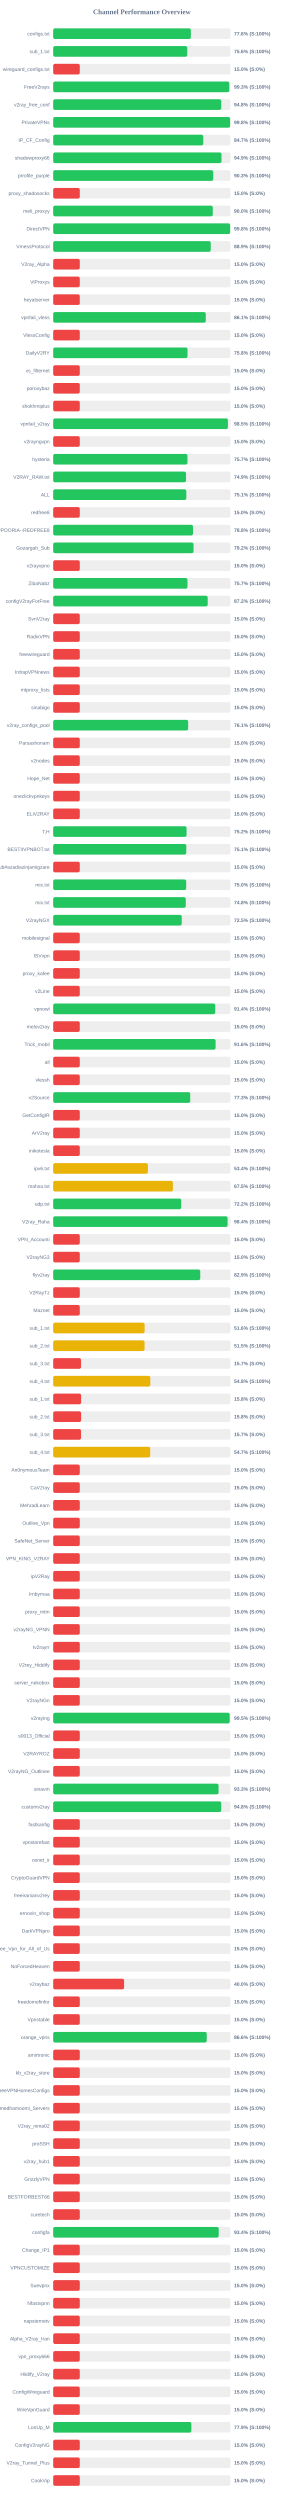
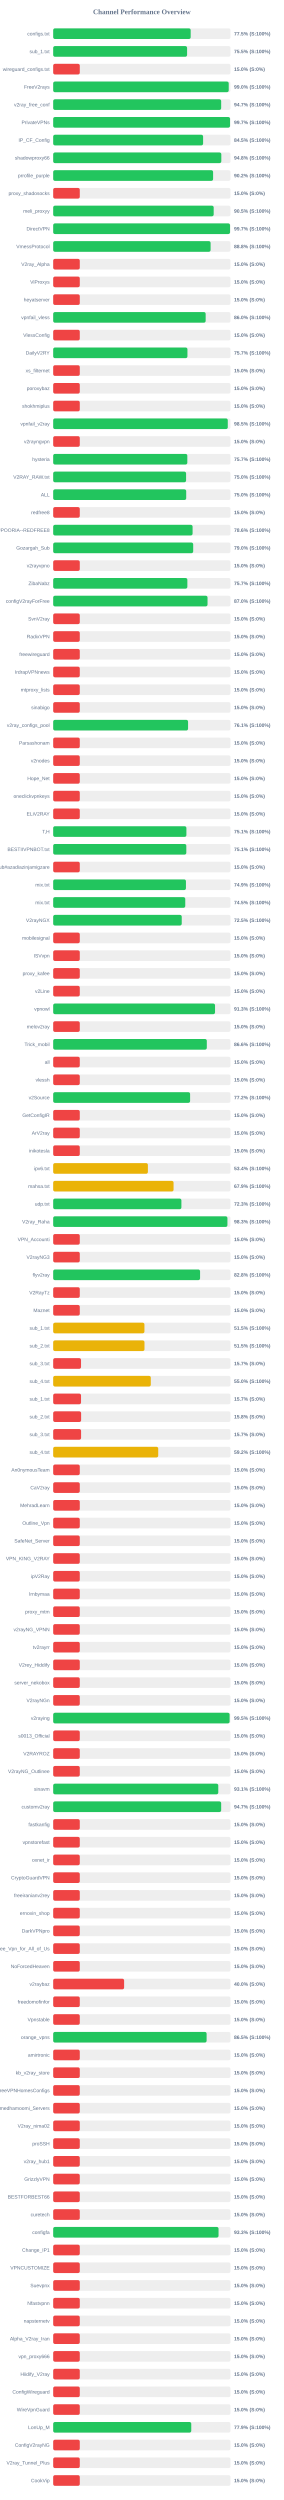
<svg xmlns="http://www.w3.org/2000/svg" width="800" height="7050" version="1.1">
  <style>
        .row { font: 14px Arial; fill: #64748b; }
        .score { font: bold 14px Arial; fill: #64748b; }
    </style>
  <text x="400" y="40" text-anchor="middle" font-size="20px" font-weight="bold" fill="#64748b">Channel Performance Overview</text>
  <rect x="150" y="80" width="500" height="30" fill="#eee" rx="5" />
-   <rect x="150" y="80" width="388.2" height="30" fill="#22c55e" rx="5" />
+   <rect x="150" y="80" width="387.7" height="30" fill="#22c55e" rx="5" />
  <text x="140" y="100" text-anchor="end" class="row">configs.txt</text>
-   <text x="660" y="100" text-anchor="start" class="score">77.6% (S:100%)</text>
+   <text x="660" y="100" text-anchor="start" class="score">77.5% (S:100%)</text>
  <rect x="150" y="130" width="500" height="30" fill="#eee" rx="5" />
-   <rect x="150" y="130" width="378.15" height="30" fill="#22c55e" rx="5" />
+   <rect x="150" y="130" width="377.6" height="30" fill="#22c55e" rx="5" />
  <text x="140" y="150" text-anchor="end" class="row">sub_1.txt</text>
-   <text x="660" y="150" text-anchor="start" class="score">75.6% (S:100%)</text>
+   <text x="660" y="150" text-anchor="start" class="score">75.5% (S:100%)</text>
  <rect x="150" y="180" width="500" height="30" fill="#eee" rx="5" />
  <rect x="150" y="180" width="75.0" height="30" fill="#ef4444" rx="5" />
  <text x="140" y="200" text-anchor="end" class="row">wireguard_configs.txt</text>
  <text x="660" y="200" text-anchor="start" class="score">15.0% (S:0%)</text>
  <rect x="150" y="230" width="500" height="30" fill="#eee" rx="5" />
-   <rect x="150" y="230" width="496.6" height="30" fill="#22c55e" rx="5" />
+   <rect x="150" y="230" width="495.0" height="30" fill="#22c55e" rx="5" />
  <text x="140" y="250" text-anchor="end" class="row">FreeV2rays</text>
-   <text x="660" y="250" text-anchor="start" class="score">99.3% (S:100%)</text>
+   <text x="660" y="250" text-anchor="start" class="score">99.0% (S:100%)</text>
  <rect x="150" y="280" width="500" height="30" fill="#eee" rx="5" />
-   <rect x="150" y="280" width="474.0" height="30" fill="#22c55e" rx="5" />
+   <rect x="150" y="280" width="473.7" height="30" fill="#22c55e" rx="5" />
  <text x="140" y="300" text-anchor="end" class="row">v2ray_free_conf</text>
-   <text x="660" y="300" text-anchor="start" class="score">94.8% (S:100%)</text>
+   <text x="660" y="300" text-anchor="start" class="score">94.7% (S:100%)</text>
  <rect x="150" y="330" width="500" height="30" fill="#eee" rx="5" />
-   <rect x="150" y="330" width="498.95" height="30" fill="#22c55e" rx="5" />
+   <rect x="150" y="330" width="498.7" height="30" fill="#22c55e" rx="5" />
  <text x="140" y="350" text-anchor="end" class="row">PrivateVPNs</text>
-   <text x="660" y="350" text-anchor="start" class="score">99.8% (S:100%)</text>
+   <text x="660" y="350" text-anchor="start" class="score">99.7% (S:100%)</text>
  <rect x="150" y="380" width="500" height="30" fill="#eee" rx="5" />
-   <rect x="150" y="380" width="423.3" height="30" fill="#22c55e" rx="5" />
+   <rect x="150" y="380" width="422.75" height="30" fill="#22c55e" rx="5" />
  <text x="140" y="400" text-anchor="end" class="row">IP_CF_Config</text>
-   <text x="660" y="400" text-anchor="start" class="score">84.7% (S:100%)</text>
+   <text x="660" y="400" text-anchor="start" class="score">84.5% (S:100%)</text>
  <rect x="150" y="430" width="500" height="30" fill="#eee" rx="5" />
-   <rect x="150" y="430" width="474.65" height="30" fill="#22c55e" rx="5" />
+   <rect x="150" y="430" width="474.1" height="30" fill="#22c55e" rx="5" />
  <text x="140" y="450" text-anchor="end" class="row">shadowproxy66</text>
-   <text x="660" y="450" text-anchor="start" class="score">94.9% (S:100%)</text>
+   <text x="660" y="450" text-anchor="start" class="score">94.8% (S:100%)</text>
  <rect x="150" y="480" width="500" height="30" fill="#eee" rx="5" />
-   <rect x="150" y="480" width="451.35" height="30" fill="#22c55e" rx="5" />
+   <rect x="150" y="480" width="450.95" height="30" fill="#22c55e" rx="5" />
  <text x="140" y="500" text-anchor="end" class="row">prrofile_purple</text>
-   <text x="660" y="500" text-anchor="start" class="score">90.3% (S:100%)</text>
+   <text x="660" y="500" text-anchor="start" class="score">90.2% (S:100%)</text>
  <rect x="150" y="530" width="500" height="30" fill="#eee" rx="5" />
  <rect x="150" y="530" width="75.0" height="30" fill="#ef4444" rx="5" />
  <text x="140" y="550" text-anchor="end" class="row">proxy_shadosocks</text>
  <text x="660" y="550" text-anchor="start" class="score">15.0% (S:0%)</text>
  <rect x="150" y="580" width="500" height="30" fill="#eee" rx="5" />
-   <rect x="150" y="580" width="450.1" height="30" fill="#22c55e" rx="5" />
+   <rect x="150" y="580" width="452.6" height="30" fill="#22c55e" rx="5" />
  <text x="140" y="600" text-anchor="end" class="row">meli_proxyy</text>
-   <text x="660" y="600" text-anchor="start" class="score">90.0% (S:100%)</text>
+   <text x="660" y="600" text-anchor="start" class="score">90.5% (S:100%)</text>
  <rect x="150" y="630" width="500" height="30" fill="#eee" rx="5" />
-   <rect x="150" y="630" width="499.05" height="30" fill="#22c55e" rx="5" />
+   <rect x="150" y="630" width="498.7" height="30" fill="#22c55e" rx="5" />
  <text x="140" y="650" text-anchor="end" class="row">DirectVPN</text>
-   <text x="660" y="650" text-anchor="start" class="score">99.8% (S:100%)</text>
+   <text x="660" y="650" text-anchor="start" class="score">99.7% (S:100%)</text>
  <rect x="150" y="680" width="500" height="30" fill="#eee" rx="5" />
-   <rect x="150" y="680" width="444.3" height="30" fill="#22c55e" rx="5" />
+   <rect x="150" y="680" width="443.9" height="30" fill="#22c55e" rx="5" />
  <text x="140" y="700" text-anchor="end" class="row">VmessProtocol</text>
-   <text x="660" y="700" text-anchor="start" class="score">88.9% (S:100%)</text>
+   <text x="660" y="700" text-anchor="start" class="score">88.8% (S:100%)</text>
  <rect x="150" y="730" width="500" height="30" fill="#eee" rx="5" />
  <rect x="150" y="730" width="75.0" height="30" fill="#ef4444" rx="5" />
  <text x="140" y="750" text-anchor="end" class="row">V2ray_Alpha</text>
  <text x="660" y="750" text-anchor="start" class="score">15.0% (S:0%)</text>
  <rect x="150" y="780" width="500" height="30" fill="#eee" rx="5" />
  <rect x="150" y="780" width="75.0" height="30" fill="#ef4444" rx="5" />
  <text x="140" y="800" text-anchor="end" class="row">ViProxys</text>
  <text x="660" y="800" text-anchor="start" class="score">15.0% (S:0%)</text>
  <rect x="150" y="830" width="500" height="30" fill="#eee" rx="5" />
  <rect x="150" y="830" width="75.0" height="30" fill="#ef4444" rx="5" />
  <text x="140" y="850" text-anchor="end" class="row">heyatserver</text>
  <text x="660" y="850" text-anchor="start" class="score">15.0% (S:0%)</text>
  <rect x="150" y="880" width="500" height="30" fill="#eee" rx="5" />
-   <rect x="150" y="880" width="430.3" height="30" fill="#22c55e" rx="5" />
+   <rect x="150" y="880" width="429.95" height="30" fill="#22c55e" rx="5" />
  <text x="140" y="900" text-anchor="end" class="row">vpnfail_vless</text>
-   <text x="660" y="900" text-anchor="start" class="score">86.1% (S:100%)</text>
+   <text x="660" y="900" text-anchor="start" class="score">86.0% (S:100%)</text>
  <rect x="150" y="930" width="500" height="30" fill="#eee" rx="5" />
  <rect x="150" y="930" width="75.0" height="30" fill="#ef4444" rx="5" />
  <text x="140" y="950" text-anchor="end" class="row">VlessConfig</text>
  <text x="660" y="950" text-anchor="start" class="score">15.0% (S:0%)</text>
  <rect x="150" y="980" width="500" height="30" fill="#eee" rx="5" />
-   <rect x="150" y="980" width="378.85" height="30" fill="#22c55e" rx="5" />
+   <rect x="150" y="980" width="378.6" height="30" fill="#22c55e" rx="5" />
  <text x="140" y="1000" text-anchor="end" class="row">DailyV2RY</text>
-   <text x="660" y="1000" text-anchor="start" class="score">75.8% (S:100%)</text>
+   <text x="660" y="1000" text-anchor="start" class="score">75.7% (S:100%)</text>
  <rect x="150" y="1030" width="500" height="30" fill="#eee" rx="5" />
  <rect x="150" y="1030" width="75.0" height="30" fill="#ef4444" rx="5" />
  <text x="140" y="1050" text-anchor="end" class="row">xs_filternet</text>
  <text x="660" y="1050" text-anchor="start" class="score">15.0% (S:0%)</text>
  <rect x="150" y="1080" width="500" height="30" fill="#eee" rx="5" />
  <rect x="150" y="1080" width="75.0" height="30" fill="#ef4444" rx="5" />
  <text x="140" y="1100" text-anchor="end" class="row">poroxybaz</text>
  <text x="660" y="1100" text-anchor="start" class="score">15.0% (S:0%)</text>
  <rect x="150" y="1130" width="500" height="30" fill="#eee" rx="5" />
  <rect x="150" y="1130" width="75.0" height="30" fill="#ef4444" rx="5" />
  <text x="140" y="1150" text-anchor="end" class="row">shokhmiplus</text>
  <text x="660" y="1150" text-anchor="start" class="score">15.0% (S:0%)</text>
  <rect x="150" y="1180" width="500" height="30" fill="#eee" rx="5" />
-   <rect x="150" y="1180" width="492.75" height="30" fill="#22c55e" rx="5" />
+   <rect x="150" y="1180" width="492.35" height="30" fill="#22c55e" rx="5" />
  <text x="140" y="1200" text-anchor="end" class="row">vpnfail_v2ray</text>
  <text x="660" y="1200" text-anchor="start" class="score">98.5% (S:100%)</text>
  <rect x="150" y="1230" width="500" height="30" fill="#eee" rx="5" />
  <rect x="150" y="1230" width="75.0" height="30" fill="#ef4444" rx="5" />
  <text x="140" y="1250" text-anchor="end" class="row">v2rayngvpn</text>
  <text x="660" y="1250" text-anchor="start" class="score">15.0% (S:0%)</text>
  <rect x="150" y="1280" width="500" height="30" fill="#eee" rx="5" />
-   <rect x="150" y="1280" width="378.7" height="30" fill="#22c55e" rx="5" />
+   <rect x="150" y="1280" width="378.25" height="30" fill="#22c55e" rx="5" />
  <text x="140" y="1300" text-anchor="end" class="row">hysteria</text>
  <text x="660" y="1300" text-anchor="start" class="score">75.7% (S:100%)</text>
  <rect x="150" y="1330" width="500" height="30" fill="#eee" rx="5" />
-   <rect x="150" y="1330" width="374.6" height="30" fill="#22c55e" rx="5" />
+   <rect x="150" y="1330" width="374.75" height="30" fill="#22c55e" rx="5" />
  <text x="140" y="1350" text-anchor="end" class="row">V2RAY_RAW.txt</text>
-   <text x="660" y="1350" text-anchor="start" class="score">74.9% (S:100%)</text>
+   <text x="660" y="1350" text-anchor="start" class="score">75.0% (S:100%)</text>
  <rect x="150" y="1380" width="500" height="30" fill="#eee" rx="5" />
-   <rect x="150" y="1380" width="375.4" height="30" fill="#22c55e" rx="5" />
+   <rect x="150" y="1380" width="375.1" height="30" fill="#22c55e" rx="5" />
  <text x="140" y="1400" text-anchor="end" class="row">ALL</text>
-   <text x="660" y="1400" text-anchor="start" class="score">75.1% (S:100%)</text>
+   <text x="660" y="1400" text-anchor="start" class="score">75.0% (S:100%)</text>
  <rect x="150" y="1430" width="500" height="30" fill="#eee" rx="5" />
  <rect x="150" y="1430" width="75.0" height="30" fill="#ef4444" rx="5" />
  <text x="140" y="1450" text-anchor="end" class="row">redfree8</text>
  <text x="660" y="1450" text-anchor="start" class="score">15.0% (S:0%)</text>
  <rect x="150" y="1480" width="500" height="30" fill="#eee" rx="5" />
-   <rect x="150" y="1480" width="394.25" height="30" fill="#22c55e" rx="5" />
+   <rect x="150" y="1480" width="393.1" height="30" fill="#22c55e" rx="5" />
  <text x="140" y="1500" text-anchor="end" class="row">POORIA--REDFREE8.txt#POORIA--REDFREE8</text>
-   <text x="660" y="1500" text-anchor="start" class="score">78.8% (S:100%)</text>
+   <text x="660" y="1500" text-anchor="start" class="score">78.6% (S:100%)</text>
  <rect x="150" y="1530" width="500" height="30" fill="#eee" rx="5" />
-   <rect x="150" y="1530" width="395.8" height="30" fill="#22c55e" rx="5" />
+   <rect x="150" y="1530" width="394.8" height="30" fill="#22c55e" rx="5" />
  <text x="140" y="1550" text-anchor="end" class="row">Gozargah_Sub</text>
-   <text x="660" y="1550" text-anchor="start" class="score">79.2% (S:100%)</text>
+   <text x="660" y="1550" text-anchor="start" class="score">79.0% (S:100%)</text>
  <rect x="150" y="1580" width="500" height="30" fill="#eee" rx="5" />
  <rect x="150" y="1580" width="75.0" height="30" fill="#ef4444" rx="5" />
  <text x="140" y="1600" text-anchor="end" class="row">v2rayvpno</text>
  <text x="660" y="1600" text-anchor="start" class="score">15.0% (S:0%)</text>
  <rect x="150" y="1630" width="500" height="30" fill="#eee" rx="5" />
-   <rect x="150" y="1630" width="378.7" height="30" fill="#22c55e" rx="5" />
+   <rect x="150" y="1630" width="378.35" height="30" fill="#22c55e" rx="5" />
  <text x="140" y="1650" text-anchor="end" class="row">ZibaNabz</text>
  <text x="660" y="1650" text-anchor="start" class="score">75.7% (S:100%)</text>
  <rect x="150" y="1680" width="500" height="30" fill="#eee" rx="5" />
-   <rect x="150" y="1680" width="435.75" height="30" fill="#22c55e" rx="5" />
+   <rect x="150" y="1680" width="435.25" height="30" fill="#22c55e" rx="5" />
  <text x="140" y="1700" text-anchor="end" class="row">configV2rayForFree</text>
-   <text x="660" y="1700" text-anchor="start" class="score">87.2% (S:100%)</text>
+   <text x="660" y="1700" text-anchor="start" class="score">87.0% (S:100%)</text>
  <rect x="150" y="1730" width="500" height="30" fill="#eee" rx="5" />
  <rect x="150" y="1730" width="75.0" height="30" fill="#ef4444" rx="5" />
  <text x="140" y="1750" text-anchor="end" class="row">SvnV2ray</text>
  <text x="660" y="1750" text-anchor="start" class="score">15.0% (S:0%)</text>
  <rect x="150" y="1780" width="500" height="30" fill="#eee" rx="5" />
  <rect x="150" y="1780" width="75.0" height="30" fill="#ef4444" rx="5" />
  <text x="140" y="1800" text-anchor="end" class="row">RadixVPN</text>
  <text x="660" y="1800" text-anchor="start" class="score">15.0% (S:0%)</text>
  <rect x="150" y="1830" width="500" height="30" fill="#eee" rx="5" />
  <rect x="150" y="1830" width="75.0" height="30" fill="#ef4444" rx="5" />
  <text x="140" y="1850" text-anchor="end" class="row">freewireguard</text>
  <text x="660" y="1850" text-anchor="start" class="score">15.0% (S:0%)</text>
  <rect x="150" y="1880" width="500" height="30" fill="#eee" rx="5" />
  <rect x="150" y="1880" width="75.0" height="30" fill="#ef4444" rx="5" />
  <text x="140" y="1900" text-anchor="end" class="row">IrdrapVPNnews</text>
  <text x="660" y="1900" text-anchor="start" class="score">15.0% (S:0%)</text>
  <rect x="150" y="1930" width="500" height="30" fill="#eee" rx="5" />
  <rect x="150" y="1930" width="75.0" height="30" fill="#ef4444" rx="5" />
  <text x="140" y="1950" text-anchor="end" class="row">mtproxy_lists</text>
  <text x="660" y="1950" text-anchor="start" class="score">15.0% (S:0%)</text>
  <rect x="150" y="1980" width="500" height="30" fill="#eee" rx="5" />
  <rect x="150" y="1980" width="75.0" height="30" fill="#ef4444" rx="5" />
  <text x="140" y="2000" text-anchor="end" class="row">sinabigo</text>
  <text x="660" y="2000" text-anchor="start" class="score">15.0% (S:0%)</text>
  <rect x="150" y="2030" width="500" height="30" fill="#eee" rx="5" />
-   <rect x="150" y="2030" width="380.6" height="30" fill="#22c55e" rx="5" />
+   <rect x="150" y="2030" width="380.35" height="30" fill="#22c55e" rx="5" />
  <text x="140" y="2050" text-anchor="end" class="row">v2ray_configs_pool</text>
  <text x="660" y="2050" text-anchor="start" class="score">76.1% (S:100%)</text>
  <rect x="150" y="2080" width="500" height="30" fill="#eee" rx="5" />
  <rect x="150" y="2080" width="75.0" height="30" fill="#ef4444" rx="5" />
  <text x="140" y="2100" text-anchor="end" class="row">Parsashonam</text>
  <text x="660" y="2100" text-anchor="start" class="score">15.0% (S:0%)</text>
  <rect x="150" y="2130" width="500" height="30" fill="#eee" rx="5" />
  <rect x="150" y="2130" width="75.0" height="30" fill="#ef4444" rx="5" />
  <text x="140" y="2150" text-anchor="end" class="row">v2nodes</text>
  <text x="660" y="2150" text-anchor="start" class="score">15.0% (S:0%)</text>
  <rect x="150" y="2180" width="500" height="30" fill="#eee" rx="5" />
  <rect x="150" y="2180" width="75.0" height="30" fill="#ef4444" rx="5" />
  <text x="140" y="2200" text-anchor="end" class="row">Hope_Net</text>
  <text x="660" y="2200" text-anchor="start" class="score">15.0% (S:0%)</text>
  <rect x="150" y="2230" width="500" height="30" fill="#eee" rx="5" />
  <rect x="150" y="2230" width="75.0" height="30" fill="#ef4444" rx="5" />
  <text x="140" y="2250" text-anchor="end" class="row">oneclickvpnkeys</text>
  <text x="660" y="2250" text-anchor="start" class="score">15.0% (S:0%)</text>
  <rect x="150" y="2280" width="500" height="30" fill="#eee" rx="5" />
  <rect x="150" y="2280" width="75.0" height="30" fill="#ef4444" rx="5" />
  <text x="140" y="2300" text-anchor="end" class="row">ELiV2RAY</text>
  <text x="660" y="2300" text-anchor="start" class="score">15.0% (S:0%)</text>
  <rect x="150" y="2330" width="500" height="30" fill="#eee" rx="5" />
-   <rect x="150" y="2330" width="376.15" height="30" fill="#22c55e" rx="5" />
+   <rect x="150" y="2330" width="375.65" height="30" fill="#22c55e" rx="5" />
  <text x="140" y="2350" text-anchor="end" class="row">T,H</text>
-   <text x="660" y="2350" text-anchor="start" class="score">75.2% (S:100%)</text>
+   <text x="660" y="2350" text-anchor="start" class="score">75.1% (S:100%)</text>
  <rect x="150" y="2380" width="500" height="30" fill="#eee" rx="5" />
-   <rect x="150" y="2380" width="375.3" height="30" fill="#22c55e" rx="5" />
+   <rect x="150" y="2380" width="375.4" height="30" fill="#22c55e" rx="5" />
  <text x="140" y="2400" text-anchor="end" class="row">BESTIIVPNBOT.txt</text>
  <text x="660" y="2400" text-anchor="start" class="score">75.1% (S:100%)</text>
  <rect x="150" y="2430" width="500" height="30" fill="#eee" rx="5" />
  <rect x="150" y="2430" width="75.0" height="30" fill="#ef4444" rx="5" />
  <text x="140" y="2450" text-anchor="end" class="row">Sub#azadiazinjamigzare</text>
  <text x="660" y="2450" text-anchor="start" class="score">15.0% (S:0%)</text>
  <rect x="150" y="2480" width="500" height="30" fill="#eee" rx="5" />
-   <rect x="150" y="2480" width="375.05" height="30" fill="#22c55e" rx="5" />
+   <rect x="150" y="2480" width="374.35" height="30" fill="#22c55e" rx="5" />
  <text x="140" y="2500" text-anchor="end" class="row">mix.txt</text>
-   <text x="660" y="2500" text-anchor="start" class="score">75.0% (S:100%)</text>
+   <text x="660" y="2500" text-anchor="start" class="score">74.9% (S:100%)</text>
  <rect x="150" y="2530" width="500" height="30" fill="#eee" rx="5" />
-   <rect x="150" y="2530" width="373.9" height="30" fill="#22c55e" rx="5" />
+   <rect x="150" y="2530" width="372.45" height="30" fill="#22c55e" rx="5" />
  <text x="140" y="2550" text-anchor="end" class="row">mix.txt</text>
-   <text x="660" y="2550" text-anchor="start" class="score">74.8% (S:100%)</text>
+   <text x="660" y="2550" text-anchor="start" class="score">74.5% (S:100%)</text>
  <rect x="150" y="2580" width="500" height="30" fill="#eee" rx="5" />
  <rect x="150" y="2580" width="362.5" height="30" fill="#22c55e" rx="5" />
  <text x="140" y="2600" text-anchor="end" class="row">V2rayNGX</text>
  <text x="660" y="2600" text-anchor="start" class="score">72.5% (S:100%)</text>
  <rect x="150" y="2630" width="500" height="30" fill="#eee" rx="5" />
  <rect x="150" y="2630" width="75.0" height="30" fill="#ef4444" rx="5" />
  <text x="140" y="2650" text-anchor="end" class="row">mobilesignal</text>
  <text x="660" y="2650" text-anchor="start" class="score">15.0% (S:0%)</text>
  <rect x="150" y="2680" width="500" height="30" fill="#eee" rx="5" />
  <rect x="150" y="2680" width="75.0" height="30" fill="#ef4444" rx="5" />
  <text x="140" y="2700" text-anchor="end" class="row">ISVvpn</text>
  <text x="660" y="2700" text-anchor="start" class="score">15.0% (S:0%)</text>
  <rect x="150" y="2730" width="500" height="30" fill="#eee" rx="5" />
  <rect x="150" y="2730" width="75.0" height="30" fill="#ef4444" rx="5" />
  <text x="140" y="2750" text-anchor="end" class="row">proxy_kafee</text>
  <text x="660" y="2750" text-anchor="start" class="score">15.0% (S:0%)</text>
  <rect x="150" y="2780" width="500" height="30" fill="#eee" rx="5" />
  <rect x="150" y="2780" width="75.0" height="30" fill="#ef4444" rx="5" />
  <text x="140" y="2800" text-anchor="end" class="row">v2Line</text>
  <text x="660" y="2800" text-anchor="start" class="score">15.0% (S:0%)</text>
  <rect x="150" y="2830" width="500" height="30" fill="#eee" rx="5" />
-   <rect x="150" y="2830" width="457.0" height="30" fill="#22c55e" rx="5" />
+   <rect x="150" y="2830" width="456.4" height="30" fill="#22c55e" rx="5" />
  <text x="140" y="2850" text-anchor="end" class="row">vpnowl</text>
-   <text x="660" y="2850" text-anchor="start" class="score">91.4% (S:100%)</text>
+   <text x="660" y="2850" text-anchor="start" class="score">91.3% (S:100%)</text>
  <rect x="150" y="2880" width="500" height="30" fill="#eee" rx="5" />
  <rect x="150" y="2880" width="75.0" height="30" fill="#ef4444" rx="5" />
  <text x="140" y="2900" text-anchor="end" class="row">melov2ray</text>
  <text x="660" y="2900" text-anchor="start" class="score">15.0% (S:0%)</text>
  <rect x="150" y="2930" width="500" height="30" fill="#eee" rx="5" />
-   <rect x="150" y="2930" width="458.0" height="30" fill="#22c55e" rx="5" />
+   <rect x="150" y="2930" width="433.2" height="30" fill="#22c55e" rx="5" />
  <text x="140" y="2950" text-anchor="end" class="row">Trick_mobil</text>
-   <text x="660" y="2950" text-anchor="start" class="score">91.6% (S:100%)</text>
+   <text x="660" y="2950" text-anchor="start" class="score">86.6% (S:100%)</text>
  <rect x="150" y="2980" width="500" height="30" fill="#eee" rx="5" />
  <rect x="150" y="2980" width="75.0" height="30" fill="#ef4444" rx="5" />
  <text x="140" y="3000" text-anchor="end" class="row">all</text>
  <text x="660" y="3000" text-anchor="start" class="score">15.0% (S:0%)</text>
  <rect x="150" y="3030" width="500" height="30" fill="#eee" rx="5" />
  <rect x="150" y="3030" width="75.0" height="30" fill="#ef4444" rx="5" />
  <text x="140" y="3050" text-anchor="end" class="row">vlessh</text>
  <text x="660" y="3050" text-anchor="start" class="score">15.0% (S:0%)</text>
  <rect x="150" y="3080" width="500" height="30" fill="#eee" rx="5" />
-   <rect x="150" y="3080" width="386.45" height="30" fill="#22c55e" rx="5" />
+   <rect x="150" y="3080" width="386.1" height="30" fill="#22c55e" rx="5" />
  <text x="140" y="3100" text-anchor="end" class="row">v2Source</text>
-   <text x="660" y="3100" text-anchor="start" class="score">77.3% (S:100%)</text>
+   <text x="660" y="3100" text-anchor="start" class="score">77.2% (S:100%)</text>
  <rect x="150" y="3130" width="500" height="30" fill="#eee" rx="5" />
  <rect x="150" y="3130" width="75.0" height="30" fill="#ef4444" rx="5" />
  <text x="140" y="3150" text-anchor="end" class="row">GetConfigIR</text>
  <text x="660" y="3150" text-anchor="start" class="score">15.0% (S:0%)</text>
  <rect x="150" y="3180" width="500" height="30" fill="#eee" rx="5" />
  <rect x="150" y="3180" width="75.0" height="30" fill="#ef4444" rx="5" />
  <text x="140" y="3200" text-anchor="end" class="row">ArV2ray</text>
  <text x="660" y="3200" text-anchor="start" class="score">15.0% (S:0%)</text>
  <rect x="150" y="3230" width="500" height="30" fill="#eee" rx="5" />
  <rect x="150" y="3230" width="75.0" height="30" fill="#ef4444" rx="5" />
  <text x="140" y="3250" text-anchor="end" class="row">inikotesla</text>
  <text x="660" y="3250" text-anchor="start" class="score">15.0% (S:0%)</text>
  <rect x="150" y="3280" width="500" height="30" fill="#eee" rx="5" />
  <rect x="150" y="3280" width="267.05" height="30" fill="#eab308" rx="5" />
  <text x="140" y="3300" text-anchor="end" class="row">ipv6.txt</text>
  <text x="660" y="3300" text-anchor="start" class="score">53.4% (S:100%)</text>
  <rect x="150" y="3330" width="500" height="30" fill="#eee" rx="5" />
-   <rect x="150" y="3330" width="337.6" height="30" fill="#eab308" rx="5" />
+   <rect x="150" y="3330" width="339.45" height="30" fill="#eab308" rx="5" />
  <text x="140" y="3350" text-anchor="end" class="row">mahsa.txt</text>
-   <text x="660" y="3350" text-anchor="start" class="score">67.5% (S:100%)</text>
+   <text x="660" y="3350" text-anchor="start" class="score">67.9% (S:100%)</text>
  <rect x="150" y="3380" width="500" height="30" fill="#eee" rx="5" />
-   <rect x="150" y="3380" width="361.1" height="30" fill="#22c55e" rx="5" />
+   <rect x="150" y="3380" width="361.55" height="30" fill="#22c55e" rx="5" />
  <text x="140" y="3400" text-anchor="end" class="row">udp.txt</text>
-   <text x="660" y="3400" text-anchor="start" class="score">72.2% (S:100%)</text>
+   <text x="660" y="3400" text-anchor="start" class="score">72.3% (S:100%)</text>
  <rect x="150" y="3430" width="500" height="30" fill="#eee" rx="5" />
-   <rect x="150" y="3430" width="491.8" height="30" fill="#22c55e" rx="5" />
+   <rect x="150" y="3430" width="491.35" height="30" fill="#22c55e" rx="5" />
  <text x="140" y="3450" text-anchor="end" class="row">V2ray_Raha</text>
-   <text x="660" y="3450" text-anchor="start" class="score">98.4% (S:100%)</text>
+   <text x="660" y="3450" text-anchor="start" class="score">98.3% (S:100%)</text>
  <rect x="150" y="3480" width="500" height="30" fill="#eee" rx="5" />
  <rect x="150" y="3480" width="75.0" height="30" fill="#ef4444" rx="5" />
  <text x="140" y="3500" text-anchor="end" class="row">VPN_Accounti</text>
  <text x="660" y="3500" text-anchor="start" class="score">15.0% (S:0%)</text>
  <rect x="150" y="3530" width="500" height="30" fill="#eee" rx="5" />
  <rect x="150" y="3530" width="75.0" height="30" fill="#ef4444" rx="5" />
  <text x="140" y="3550" text-anchor="end" class="row">V2rayNG3</text>
  <text x="660" y="3550" text-anchor="start" class="score">15.0% (S:0%)</text>
  <rect x="150" y="3580" width="500" height="30" fill="#eee" rx="5" />
-   <rect x="150" y="3580" width="414.7" height="30" fill="#22c55e" rx="5" />
+   <rect x="150" y="3580" width="414.2" height="30" fill="#22c55e" rx="5" />
  <text x="140" y="3600" text-anchor="end" class="row">flyv2ray</text>
-   <text x="660" y="3600" text-anchor="start" class="score">82.9% (S:100%)</text>
+   <text x="660" y="3600" text-anchor="start" class="score">82.8% (S:100%)</text>
  <rect x="150" y="3630" width="500" height="30" fill="#eee" rx="5" />
  <rect x="150" y="3630" width="75.0" height="30" fill="#ef4444" rx="5" />
  <text x="140" y="3650" text-anchor="end" class="row">V2RayTz</text>
  <text x="660" y="3650" text-anchor="start" class="score">15.0% (S:0%)</text>
  <rect x="150" y="3680" width="500" height="30" fill="#eee" rx="5" />
  <rect x="150" y="3680" width="75.0" height="30" fill="#ef4444" rx="5" />
  <text x="140" y="3700" text-anchor="end" class="row">Maznet</text>
  <text x="660" y="3700" text-anchor="start" class="score">15.0% (S:0%)</text>
  <rect x="150" y="3730" width="500" height="30" fill="#eee" rx="5" />
-   <rect x="150" y="3730" width="257.8" height="30" fill="#eab308" rx="5" />
+   <rect x="150" y="3730" width="257.3" height="30" fill="#eab308" rx="5" />
  <text x="140" y="3750" text-anchor="end" class="row">sub_1.txt</text>
-   <text x="660" y="3750" text-anchor="start" class="score">51.6% (S:100%)</text>
+   <text x="660" y="3750" text-anchor="start" class="score">51.5% (S:100%)</text>
  <rect x="150" y="3780" width="500" height="30" fill="#eee" rx="5" />
-   <rect x="150" y="3780" width="257.7" height="30" fill="#eab308" rx="5" />
+   <rect x="150" y="3780" width="257.45" height="30" fill="#eab308" rx="5" />
  <text x="140" y="3800" text-anchor="end" class="row">sub_2.txt</text>
  <text x="660" y="3800" text-anchor="start" class="score">51.5% (S:100%)</text>
  <rect x="150" y="3830" width="500" height="30" fill="#eee" rx="5" />
  <rect x="150" y="3830" width="78.5" height="30" fill="#ef4444" rx="5" />
  <text x="140" y="3850" text-anchor="end" class="row">sub_3.txt</text>
  <text x="660" y="3850" text-anchor="start" class="score">15.7% (S:0%)</text>
  <rect x="150" y="3880" width="500" height="30" fill="#eee" rx="5" />
-   <rect x="150" y="3880" width="273.9" height="30" fill="#eab308" rx="5" />
+   <rect x="150" y="3880" width="275.25" height="30" fill="#eab308" rx="5" />
  <text x="140" y="3900" text-anchor="end" class="row">sub_4.txt</text>
-   <text x="660" y="3900" text-anchor="start" class="score">54.8% (S:100%)</text>
+   <text x="660" y="3900" text-anchor="start" class="score">55.0% (S:100%)</text>
  <rect x="150" y="3930" width="500" height="30" fill="#eee" rx="5" />
-   <rect x="150" y="3930" width="78.75" height="30" fill="#ef4444" rx="5" />
+   <rect x="150" y="3930" width="78.5" height="30" fill="#ef4444" rx="5" />
  <text x="140" y="3950" text-anchor="end" class="row">sub_1.txt</text>
-   <text x="660" y="3950" text-anchor="start" class="score">15.8% (S:0%)</text>
+   <text x="660" y="3950" text-anchor="start" class="score">15.7% (S:0%)</text>
  <rect x="150" y="3980" width="500" height="30" fill="#eee" rx="5" />
  <rect x="150" y="3980" width="78.75" height="30" fill="#ef4444" rx="5" />
  <text x="140" y="4000" text-anchor="end" class="row">sub_2.txt</text>
  <text x="660" y="4000" text-anchor="start" class="score">15.8% (S:0%)</text>
  <rect x="150" y="4030" width="500" height="30" fill="#eee" rx="5" />
-   <rect x="150" y="4030" width="78.5" height="30" fill="#ef4444" rx="5" />
+   <rect x="150" y="4030" width="78.65" height="30" fill="#ef4444" rx="5" />
  <text x="140" y="4050" text-anchor="end" class="row">sub_3.txt</text>
  <text x="660" y="4050" text-anchor="start" class="score">15.7% (S:0%)</text>
  <rect x="150" y="4080" width="500" height="30" fill="#eee" rx="5" />
-   <rect x="150" y="4080" width="273.6" height="30" fill="#eab308" rx="5" />
+   <rect x="150" y="4080" width="296.2" height="30" fill="#eab308" rx="5" />
  <text x="140" y="4100" text-anchor="end" class="row">sub_4.txt</text>
-   <text x="660" y="4100" text-anchor="start" class="score">54.7% (S:100%)</text>
+   <text x="660" y="4100" text-anchor="start" class="score">59.2% (S:100%)</text>
  <rect x="150" y="4130" width="500" height="30" fill="#eee" rx="5" />
  <rect x="150" y="4130" width="75.0" height="30" fill="#ef4444" rx="5" />
  <text x="140" y="4150" text-anchor="end" class="row">An0nymousTeam</text>
  <text x="660" y="4150" text-anchor="start" class="score">15.0% (S:0%)</text>
  <rect x="150" y="4180" width="500" height="30" fill="#eee" rx="5" />
  <rect x="150" y="4180" width="75.0" height="30" fill="#ef4444" rx="5" />
  <text x="140" y="4200" text-anchor="end" class="row">CaV2ray</text>
  <text x="660" y="4200" text-anchor="start" class="score">15.0% (S:0%)</text>
  <rect x="150" y="4230" width="500" height="30" fill="#eee" rx="5" />
  <rect x="150" y="4230" width="75.0" height="30" fill="#ef4444" rx="5" />
  <text x="140" y="4250" text-anchor="end" class="row">MehradLearn</text>
  <text x="660" y="4250" text-anchor="start" class="score">15.0% (S:0%)</text>
  <rect x="150" y="4280" width="500" height="30" fill="#eee" rx="5" />
  <rect x="150" y="4280" width="75.0" height="30" fill="#ef4444" rx="5" />
  <text x="140" y="4300" text-anchor="end" class="row">Outline_Vpn</text>
  <text x="660" y="4300" text-anchor="start" class="score">15.0% (S:0%)</text>
  <rect x="150" y="4330" width="500" height="30" fill="#eee" rx="5" />
  <rect x="150" y="4330" width="75.0" height="30" fill="#ef4444" rx="5" />
  <text x="140" y="4350" text-anchor="end" class="row">SafeNet_Server</text>
  <text x="660" y="4350" text-anchor="start" class="score">15.0% (S:0%)</text>
  <rect x="150" y="4380" width="500" height="30" fill="#eee" rx="5" />
  <rect x="150" y="4380" width="75.0" height="30" fill="#ef4444" rx="5" />
  <text x="140" y="4400" text-anchor="end" class="row">VPN_KING_V2RAY</text>
  <text x="660" y="4400" text-anchor="start" class="score">15.0% (S:0%)</text>
  <rect x="150" y="4430" width="500" height="30" fill="#eee" rx="5" />
  <rect x="150" y="4430" width="75.0" height="30" fill="#ef4444" rx="5" />
  <text x="140" y="4450" text-anchor="end" class="row">ipV2Ray</text>
  <text x="660" y="4450" text-anchor="start" class="score">15.0% (S:0%)</text>
  <rect x="150" y="4480" width="500" height="30" fill="#eee" rx="5" />
  <rect x="150" y="4480" width="75.0" height="30" fill="#ef4444" rx="5" />
  <text x="140" y="4500" text-anchor="end" class="row">lrnbymaa</text>
  <text x="660" y="4500" text-anchor="start" class="score">15.0% (S:0%)</text>
  <rect x="150" y="4530" width="500" height="30" fill="#eee" rx="5" />
  <rect x="150" y="4530" width="75.0" height="30" fill="#ef4444" rx="5" />
  <text x="140" y="4550" text-anchor="end" class="row">proxy_mtm</text>
  <text x="660" y="4550" text-anchor="start" class="score">15.0% (S:0%)</text>
  <rect x="150" y="4580" width="500" height="30" fill="#eee" rx="5" />
  <rect x="150" y="4580" width="75.0" height="30" fill="#ef4444" rx="5" />
  <text x="140" y="4600" text-anchor="end" class="row">v2rayNG_VPNN</text>
  <text x="660" y="4600" text-anchor="start" class="score">15.0% (S:0%)</text>
  <rect x="150" y="4630" width="500" height="30" fill="#eee" rx="5" />
  <rect x="150" y="4630" width="75.0" height="30" fill="#ef4444" rx="5" />
  <text x="140" y="4650" text-anchor="end" class="row">tv2rayrr</text>
  <text x="660" y="4650" text-anchor="start" class="score">15.0% (S:0%)</text>
  <rect x="150" y="4680" width="500" height="30" fill="#eee" rx="5" />
  <rect x="150" y="4680" width="75.0" height="30" fill="#ef4444" rx="5" />
  <text x="140" y="4700" text-anchor="end" class="row">V2rey_Hiddify</text>
  <text x="660" y="4700" text-anchor="start" class="score">15.0% (S:0%)</text>
  <rect x="150" y="4730" width="500" height="30" fill="#eee" rx="5" />
  <rect x="150" y="4730" width="75.0" height="30" fill="#ef4444" rx="5" />
  <text x="140" y="4750" text-anchor="end" class="row">server_nekobox</text>
  <text x="660" y="4750" text-anchor="start" class="score">15.0% (S:0%)</text>
  <rect x="150" y="4780" width="500" height="30" fill="#eee" rx="5" />
  <rect x="150" y="4780" width="75.0" height="30" fill="#ef4444" rx="5" />
  <text x="140" y="4800" text-anchor="end" class="row">V2rayNGn</text>
  <text x="660" y="4800" text-anchor="start" class="score">15.0% (S:0%)</text>
  <rect x="150" y="4830" width="500" height="30" fill="#eee" rx="5" />
-   <rect x="150" y="4830" width="497.75" height="30" fill="#22c55e" rx="5" />
+   <rect x="150" y="4830" width="497.5" height="30" fill="#22c55e" rx="5" />
  <text x="140" y="4850" text-anchor="end" class="row">v2raying</text>
  <text x="660" y="4850" text-anchor="start" class="score">99.5% (S:100%)</text>
  <rect x="150" y="4880" width="500" height="30" fill="#eee" rx="5" />
  <rect x="150" y="4880" width="75.0" height="30" fill="#ef4444" rx="5" />
  <text x="140" y="4900" text-anchor="end" class="row">s0013_Official</text>
  <text x="660" y="4900" text-anchor="start" class="score">15.0% (S:0%)</text>
  <rect x="150" y="4930" width="500" height="30" fill="#eee" rx="5" />
  <rect x="150" y="4930" width="75.0" height="30" fill="#ef4444" rx="5" />
  <text x="140" y="4950" text-anchor="end" class="row">V2RAYROZ</text>
  <text x="660" y="4950" text-anchor="start" class="score">15.0% (S:0%)</text>
  <rect x="150" y="4980" width="500" height="30" fill="#eee" rx="5" />
  <rect x="150" y="4980" width="75.0" height="30" fill="#ef4444" rx="5" />
  <text x="140" y="5000" text-anchor="end" class="row">V2rayNG_Outlinee</text>
  <text x="660" y="5000" text-anchor="start" class="score">15.0% (S:0%)</text>
  <rect x="150" y="5030" width="500" height="30" fill="#eee" rx="5" />
-   <rect x="150" y="5030" width="466.35" height="30" fill="#22c55e" rx="5" />
+   <rect x="150" y="5030" width="465.55" height="30" fill="#22c55e" rx="5" />
  <text x="140" y="5050" text-anchor="end" class="row">sinavm</text>
-   <text x="660" y="5050" text-anchor="start" class="score">93.3% (S:100%)</text>
+   <text x="660" y="5050" text-anchor="start" class="score">93.1% (S:100%)</text>
  <rect x="150" y="5080" width="500" height="30" fill="#eee" rx="5" />
-   <rect x="150" y="5080" width="473.9" height="30" fill="#22c55e" rx="5" />
+   <rect x="150" y="5080" width="473.7" height="30" fill="#22c55e" rx="5" />
  <text x="140" y="5100" text-anchor="end" class="row">customv2ray</text>
-   <text x="660" y="5100" text-anchor="start" class="score">94.8% (S:100%)</text>
+   <text x="660" y="5100" text-anchor="start" class="score">94.7% (S:100%)</text>
  <rect x="150" y="5130" width="500" height="30" fill="#eee" rx="5" />
  <rect x="150" y="5130" width="75.0" height="30" fill="#ef4444" rx="5" />
  <text x="140" y="5150" text-anchor="end" class="row">fastkanfig</text>
  <text x="660" y="5150" text-anchor="start" class="score">15.0% (S:0%)</text>
  <rect x="150" y="5180" width="500" height="30" fill="#eee" rx="5" />
  <rect x="150" y="5180" width="75.0" height="30" fill="#ef4444" rx="5" />
  <text x="140" y="5200" text-anchor="end" class="row">vpnstorefast</text>
  <text x="660" y="5200" text-anchor="start" class="score">15.0% (S:0%)</text>
  <rect x="150" y="5230" width="500" height="30" fill="#eee" rx="5" />
  <rect x="150" y="5230" width="75.0" height="30" fill="#ef4444" rx="5" />
  <text x="140" y="5250" text-anchor="end" class="row">oxnet_ir</text>
  <text x="660" y="5250" text-anchor="start" class="score">15.0% (S:0%)</text>
  <rect x="150" y="5280" width="500" height="30" fill="#eee" rx="5" />
  <rect x="150" y="5280" width="75.0" height="30" fill="#ef4444" rx="5" />
  <text x="140" y="5300" text-anchor="end" class="row">CryptoGuardVPN</text>
  <text x="660" y="5300" text-anchor="start" class="score">15.0% (S:0%)</text>
  <rect x="150" y="5330" width="500" height="30" fill="#eee" rx="5" />
  <rect x="150" y="5330" width="75.0" height="30" fill="#ef4444" rx="5" />
  <text x="140" y="5350" text-anchor="end" class="row">freeiranianv2rey</text>
  <text x="660" y="5350" text-anchor="start" class="score">15.0% (S:0%)</text>
  <rect x="150" y="5380" width="500" height="30" fill="#eee" rx="5" />
  <rect x="150" y="5380" width="75.0" height="30" fill="#ef4444" rx="5" />
  <text x="140" y="5400" text-anchor="end" class="row">ernoxin_shop</text>
  <text x="660" y="5400" text-anchor="start" class="score">15.0% (S:0%)</text>
  <rect x="150" y="5430" width="500" height="30" fill="#eee" rx="5" />
  <rect x="150" y="5430" width="75.0" height="30" fill="#ef4444" rx="5" />
  <text x="140" y="5450" text-anchor="end" class="row">DarkVPNpro</text>
  <text x="660" y="5450" text-anchor="start" class="score">15.0% (S:0%)</text>
  <rect x="150" y="5480" width="500" height="30" fill="#eee" rx="5" />
  <rect x="150" y="5480" width="75.0" height="30" fill="#ef4444" rx="5" />
  <text x="140" y="5500" text-anchor="end" class="row">Free_Vpn_for_All_of_Us</text>
  <text x="660" y="5500" text-anchor="start" class="score">15.0% (S:0%)</text>
  <rect x="150" y="5530" width="500" height="30" fill="#eee" rx="5" />
  <rect x="150" y="5530" width="75.0" height="30" fill="#ef4444" rx="5" />
  <text x="140" y="5550" text-anchor="end" class="row">NoForcedHeaven</text>
  <text x="660" y="5550" text-anchor="start" class="score">15.0% (S:0%)</text>
  <rect x="150" y="5580" width="500" height="30" fill="#eee" rx="5" />
  <rect x="150" y="5580" width="200.0" height="30" fill="#ef4444" rx="5" />
  <text x="140" y="5600" text-anchor="end" class="row">v2raybaz</text>
  <text x="660" y="5600" text-anchor="start" class="score">40.0% (S:0%)</text>
  <rect x="150" y="5630" width="500" height="30" fill="#eee" rx="5" />
  <rect x="150" y="5630" width="75.0" height="30" fill="#ef4444" rx="5" />
  <text x="140" y="5650" text-anchor="end" class="row">freedomofinfor</text>
  <text x="660" y="5650" text-anchor="start" class="score">15.0% (S:0%)</text>
  <rect x="150" y="5680" width="500" height="30" fill="#eee" rx="5" />
  <rect x="150" y="5680" width="75.0" height="30" fill="#ef4444" rx="5" />
  <text x="140" y="5700" text-anchor="end" class="row">Vpnstable</text>
  <text x="660" y="5700" text-anchor="start" class="score">15.0% (S:0%)</text>
  <rect x="150" y="5730" width="500" height="30" fill="#eee" rx="5" />
-   <rect x="150" y="5730" width="433.0" height="30" fill="#22c55e" rx="5" />
+   <rect x="150" y="5730" width="432.65" height="30" fill="#22c55e" rx="5" />
  <text x="140" y="5750" text-anchor="end" class="row">orange_vpns</text>
-   <text x="660" y="5750" text-anchor="start" class="score">86.6% (S:100%)</text>
+   <text x="660" y="5750" text-anchor="start" class="score">86.5% (S:100%)</text>
  <rect x="150" y="5780" width="500" height="30" fill="#eee" rx="5" />
  <rect x="150" y="5780" width="75.0" height="30" fill="#ef4444" rx="5" />
  <text x="140" y="5800" text-anchor="end" class="row">amirtronic</text>
  <text x="660" y="5800" text-anchor="start" class="score">15.0% (S:0%)</text>
  <rect x="150" y="5830" width="500" height="30" fill="#eee" rx="5" />
  <rect x="150" y="5830" width="75.0" height="30" fill="#ef4444" rx="5" />
  <text x="140" y="5850" text-anchor="end" class="row">kb_v2ray_store</text>
  <text x="660" y="5850" text-anchor="start" class="score">15.0% (S:0%)</text>
  <rect x="150" y="5880" width="500" height="30" fill="#eee" rx="5" />
  <rect x="150" y="5880" width="75.0" height="30" fill="#ef4444" rx="5" />
  <text x="140" y="5900" text-anchor="end" class="row">FreeVPNHomesConfigs</text>
  <text x="660" y="5900" text-anchor="start" class="score">15.0% (S:0%)</text>
  <rect x="150" y="5930" width="500" height="30" fill="#eee" rx="5" />
  <rect x="150" y="5930" width="75.0" height="30" fill="#ef4444" rx="5" />
  <text x="140" y="5950" text-anchor="end" class="row">Ahmedhamoomi_Servers</text>
  <text x="660" y="5950" text-anchor="start" class="score">15.0% (S:0%)</text>
  <rect x="150" y="5980" width="500" height="30" fill="#eee" rx="5" />
  <rect x="150" y="5980" width="75.0" height="30" fill="#ef4444" rx="5" />
  <text x="140" y="6000" text-anchor="end" class="row">V2ray_nima02</text>
  <text x="660" y="6000" text-anchor="start" class="score">15.0% (S:0%)</text>
  <rect x="150" y="6030" width="500" height="30" fill="#eee" rx="5" />
  <rect x="150" y="6030" width="75.0" height="30" fill="#ef4444" rx="5" />
  <text x="140" y="6050" text-anchor="end" class="row">proSSH</text>
  <text x="660" y="6050" text-anchor="start" class="score">15.0% (S:0%)</text>
  <rect x="150" y="6080" width="500" height="30" fill="#eee" rx="5" />
  <rect x="150" y="6080" width="75.0" height="30" fill="#ef4444" rx="5" />
  <text x="140" y="6100" text-anchor="end" class="row">v2ray_hub1</text>
  <text x="660" y="6100" text-anchor="start" class="score">15.0% (S:0%)</text>
  <rect x="150" y="6130" width="500" height="30" fill="#eee" rx="5" />
  <rect x="150" y="6130" width="75.0" height="30" fill="#ef4444" rx="5" />
  <text x="140" y="6150" text-anchor="end" class="row">GrizzlyVPN</text>
  <text x="660" y="6150" text-anchor="start" class="score">15.0% (S:0%)</text>
  <rect x="150" y="6180" width="500" height="30" fill="#eee" rx="5" />
  <rect x="150" y="6180" width="75.0" height="30" fill="#ef4444" rx="5" />
  <text x="140" y="6200" text-anchor="end" class="row">BESTFORBEST66</text>
  <text x="660" y="6200" text-anchor="start" class="score">15.0% (S:0%)</text>
  <rect x="150" y="6230" width="500" height="30" fill="#eee" rx="5" />
  <rect x="150" y="6230" width="75.0" height="30" fill="#ef4444" rx="5" />
  <text x="140" y="6250" text-anchor="end" class="row">curetech</text>
  <text x="660" y="6250" text-anchor="start" class="score">15.0% (S:0%)</text>
  <rect x="150" y="6280" width="500" height="30" fill="#eee" rx="5" />
-   <rect x="150" y="6280" width="466.8" height="30" fill="#22c55e" rx="5" />
+   <rect x="150" y="6280" width="466.3" height="30" fill="#22c55e" rx="5" />
  <text x="140" y="6300" text-anchor="end" class="row">configfa</text>
-   <text x="660" y="6300" text-anchor="start" class="score">93.4% (S:100%)</text>
+   <text x="660" y="6300" text-anchor="start" class="score">93.3% (S:100%)</text>
  <rect x="150" y="6330" width="500" height="30" fill="#eee" rx="5" />
  <rect x="150" y="6330" width="75.0" height="30" fill="#ef4444" rx="5" />
  <text x="140" y="6350" text-anchor="end" class="row">Change_IP1</text>
  <text x="660" y="6350" text-anchor="start" class="score">15.0% (S:0%)</text>
  <rect x="150" y="6380" width="500" height="30" fill="#eee" rx="5" />
  <rect x="150" y="6380" width="75.0" height="30" fill="#ef4444" rx="5" />
  <text x="140" y="6400" text-anchor="end" class="row">VPNCUSTOMIZE</text>
  <text x="660" y="6400" text-anchor="start" class="score">15.0% (S:0%)</text>
  <rect x="150" y="6430" width="500" height="30" fill="#eee" rx="5" />
  <rect x="150" y="6430" width="75.0" height="30" fill="#ef4444" rx="5" />
  <text x="140" y="6450" text-anchor="end" class="row">Suevpnx</text>
  <text x="660" y="6450" text-anchor="start" class="score">15.0% (S:0%)</text>
  <rect x="150" y="6480" width="500" height="30" fill="#eee" rx="5" />
  <rect x="150" y="6480" width="75.0" height="30" fill="#ef4444" rx="5" />
  <text x="140" y="6500" text-anchor="end" class="row">Nfastvpnn</text>
  <text x="660" y="6500" text-anchor="start" class="score">15.0% (S:0%)</text>
  <rect x="150" y="6530" width="500" height="30" fill="#eee" rx="5" />
  <rect x="150" y="6530" width="75.0" height="30" fill="#ef4444" rx="5" />
  <text x="140" y="6550" text-anchor="end" class="row">napsternetv</text>
  <text x="660" y="6550" text-anchor="start" class="score">15.0% (S:0%)</text>
  <rect x="150" y="6580" width="500" height="30" fill="#eee" rx="5" />
  <rect x="150" y="6580" width="75.0" height="30" fill="#ef4444" rx="5" />
  <text x="140" y="6600" text-anchor="end" class="row">Alpha_V2ray_Iran</text>
  <text x="660" y="6600" text-anchor="start" class="score">15.0% (S:0%)</text>
  <rect x="150" y="6630" width="500" height="30" fill="#eee" rx="5" />
  <rect x="150" y="6630" width="75.0" height="30" fill="#ef4444" rx="5" />
  <text x="140" y="6650" text-anchor="end" class="row">vpn_proxy666</text>
  <text x="660" y="6650" text-anchor="start" class="score">15.0% (S:0%)</text>
  <rect x="150" y="6680" width="500" height="30" fill="#eee" rx="5" />
  <rect x="150" y="6680" width="75.0" height="30" fill="#ef4444" rx="5" />
  <text x="140" y="6700" text-anchor="end" class="row">Hiidify_V2ray</text>
  <text x="660" y="6700" text-anchor="start" class="score">15.0% (S:0%)</text>
  <rect x="150" y="6730" width="500" height="30" fill="#eee" rx="5" />
  <rect x="150" y="6730" width="75.0" height="30" fill="#ef4444" rx="5" />
  <text x="140" y="6750" text-anchor="end" class="row">ConfigWireguard</text>
  <text x="660" y="6750" text-anchor="start" class="score">15.0% (S:0%)</text>
  <rect x="150" y="6780" width="500" height="30" fill="#eee" rx="5" />
  <rect x="150" y="6780" width="75.0" height="30" fill="#ef4444" rx="5" />
  <text x="140" y="6800" text-anchor="end" class="row">WireVpnGuard</text>
  <text x="660" y="6800" text-anchor="start" class="score">15.0% (S:0%)</text>
  <rect x="150" y="6830" width="500" height="30" fill="#eee" rx="5" />
-   <rect x="150" y="6830" width="389.65" height="30" fill="#22c55e" rx="5" />
+   <rect x="150" y="6830" width="389.35" height="30" fill="#22c55e" rx="5" />
  <text x="140" y="6850" text-anchor="end" class="row">LonUp_M</text>
  <text x="660" y="6850" text-anchor="start" class="score">77.9% (S:100%)</text>
  <rect x="150" y="6880" width="500" height="30" fill="#eee" rx="5" />
  <rect x="150" y="6880" width="75.0" height="30" fill="#ef4444" rx="5" />
  <text x="140" y="6900" text-anchor="end" class="row">ConfigV2rayNG</text>
  <text x="660" y="6900" text-anchor="start" class="score">15.0% (S:0%)</text>
  <rect x="150" y="6930" width="500" height="30" fill="#eee" rx="5" />
  <rect x="150" y="6930" width="75.0" height="30" fill="#ef4444" rx="5" />
  <text x="140" y="6950" text-anchor="end" class="row">V2ray_Tunnel_Plus</text>
  <text x="660" y="6950" text-anchor="start" class="score">15.0% (S:0%)</text>
  <rect x="150" y="6980" width="500" height="30" fill="#eee" rx="5" />
  <rect x="150" y="6980" width="75.0" height="30" fill="#ef4444" rx="5" />
  <text x="140" y="7000" text-anchor="end" class="row">CookVip</text>
  <text x="660" y="7000" text-anchor="start" class="score">15.0% (S:0%)</text>
</svg>
